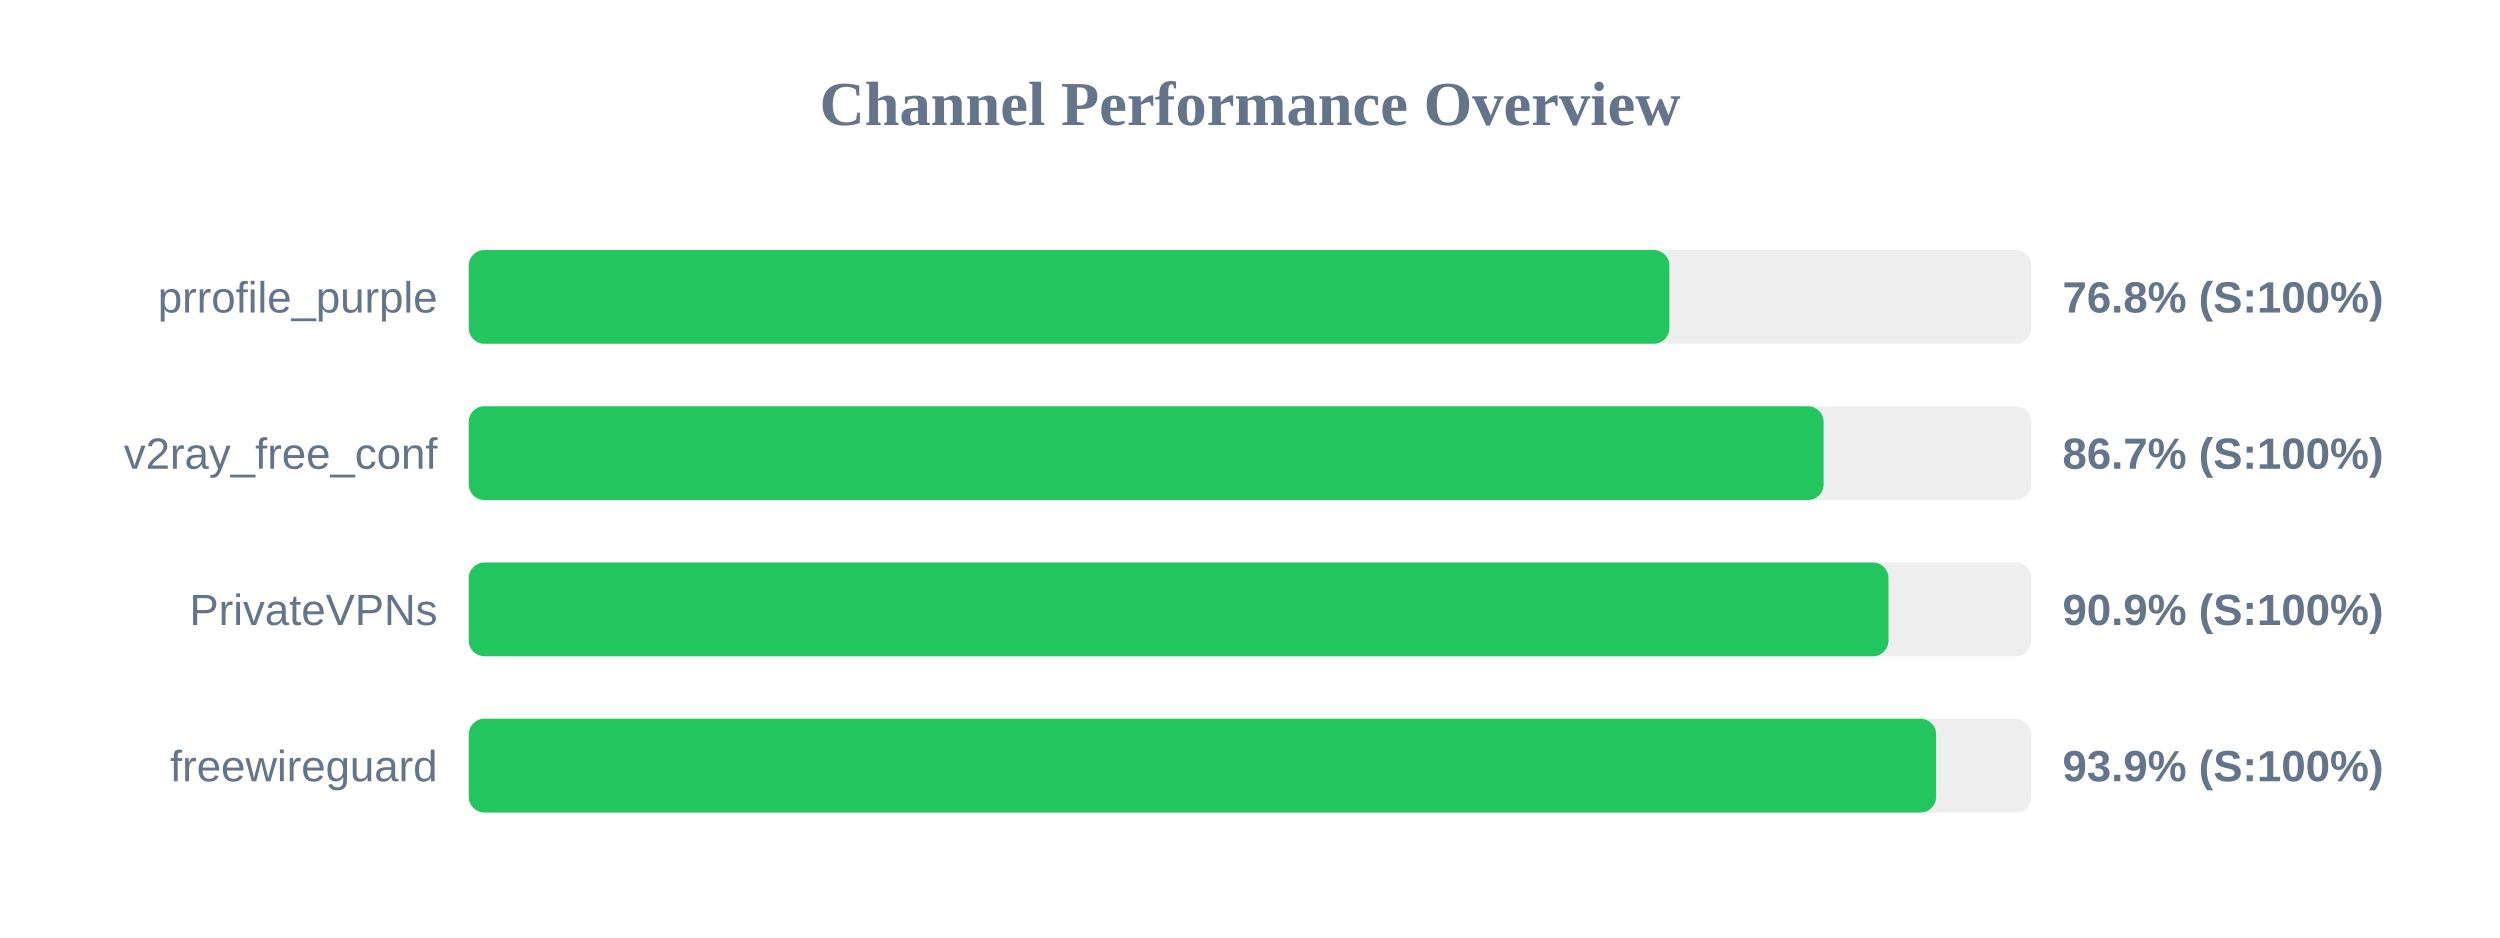
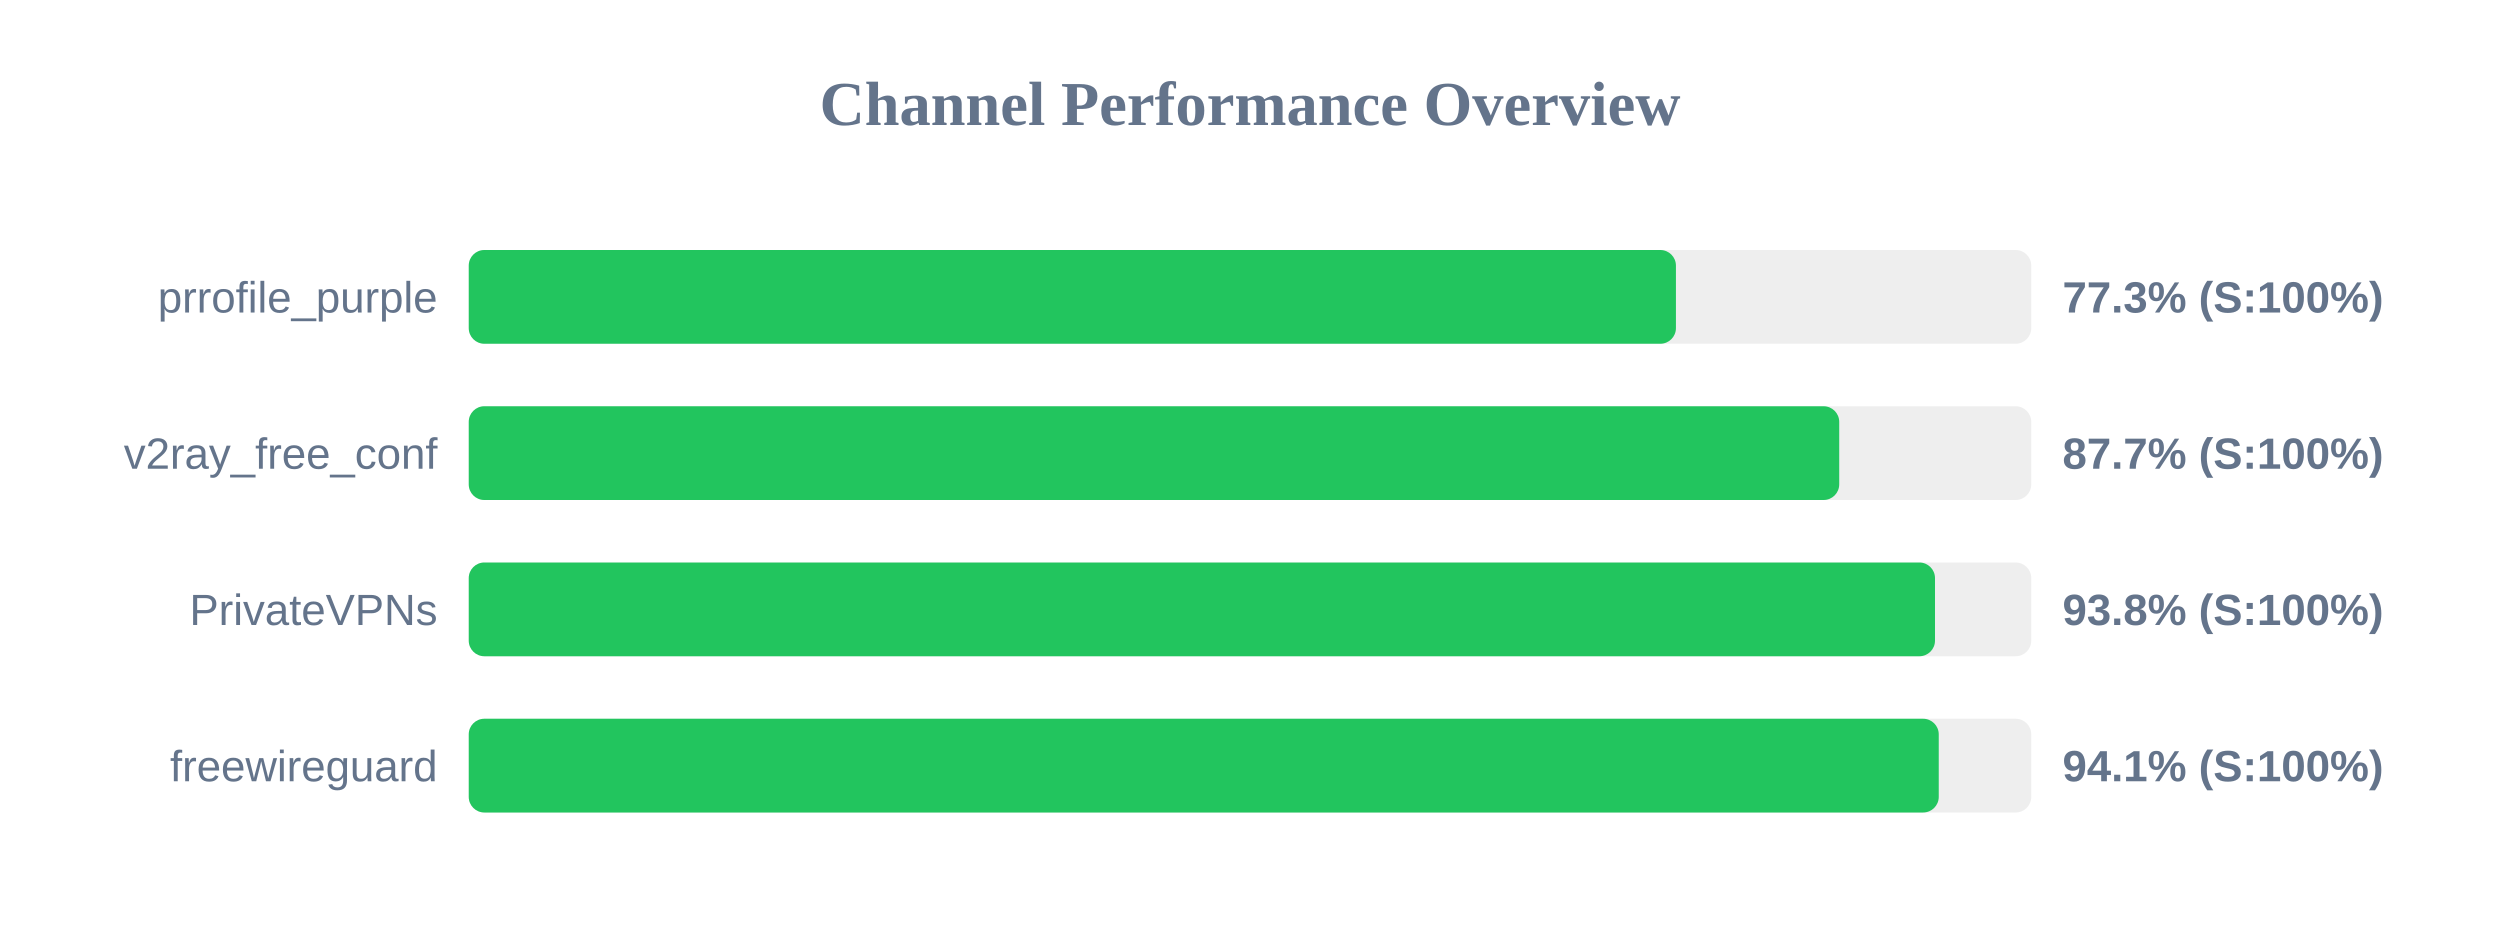
<svg xmlns="http://www.w3.org/2000/svg" width="800" height="300" version="1.1">
  <style>
        .row { font: 14px Arial; fill: #64748b; }
        .score { font: bold 14px Arial; fill: #64748b; }
    </style>
  <text x="400" y="40" text-anchor="middle" font-size="20px" font-weight="bold" fill="#64748b">Channel Performance Overview</text>
  <rect x="150" y="80" width="500" height="30" fill="#eee" rx="5" />
-   <rect x="150" y="80" width="384.2" height="30" fill="#22c55e" rx="5" />
+   <rect x="150" y="80" width="386.3" height="30" fill="#22c55e" rx="5" />
  <text x="140" y="100" text-anchor="end" class="row">prrofile_purple</text>
-   <text x="660" y="100" text-anchor="start" class="score">76.8% (S:100%)</text>
+   <text x="660" y="100" text-anchor="start" class="score">77.3% (S:100%)</text>
  <rect x="150" y="130" width="500" height="30" fill="#eee" rx="5" />
-   <rect x="150" y="130" width="433.55" height="30" fill="#22c55e" rx="5" />
+   <rect x="150" y="130" width="438.55" height="30" fill="#22c55e" rx="5" />
  <text x="140" y="150" text-anchor="end" class="row">v2ray_free_conf</text>
-   <text x="660" y="150" text-anchor="start" class="score">86.7% (S:100%)</text>
+   <text x="660" y="150" text-anchor="start" class="score">87.7% (S:100%)</text>
  <rect x="150" y="180" width="500" height="30" fill="#eee" rx="5" />
-   <rect x="150" y="180" width="454.3" height="30" fill="#22c55e" rx="5" />
+   <rect x="150" y="180" width="469.2" height="30" fill="#22c55e" rx="5" />
  <text x="140" y="200" text-anchor="end" class="row">PrivateVPNs</text>
-   <text x="660" y="200" text-anchor="start" class="score">90.9% (S:100%)</text>
+   <text x="660" y="200" text-anchor="start" class="score">93.8% (S:100%)</text>
  <rect x="150" y="230" width="500" height="30" fill="#eee" rx="5" />
-   <rect x="150" y="230" width="469.55" height="30" fill="#22c55e" rx="5" />
+   <rect x="150" y="230" width="470.4" height="30" fill="#22c55e" rx="5" />
  <text x="140" y="250" text-anchor="end" class="row">freewireguard</text>
-   <text x="660" y="250" text-anchor="start" class="score">93.9% (S:100%)</text>
+   <text x="660" y="250" text-anchor="start" class="score">94.1% (S:100%)</text>
</svg>
